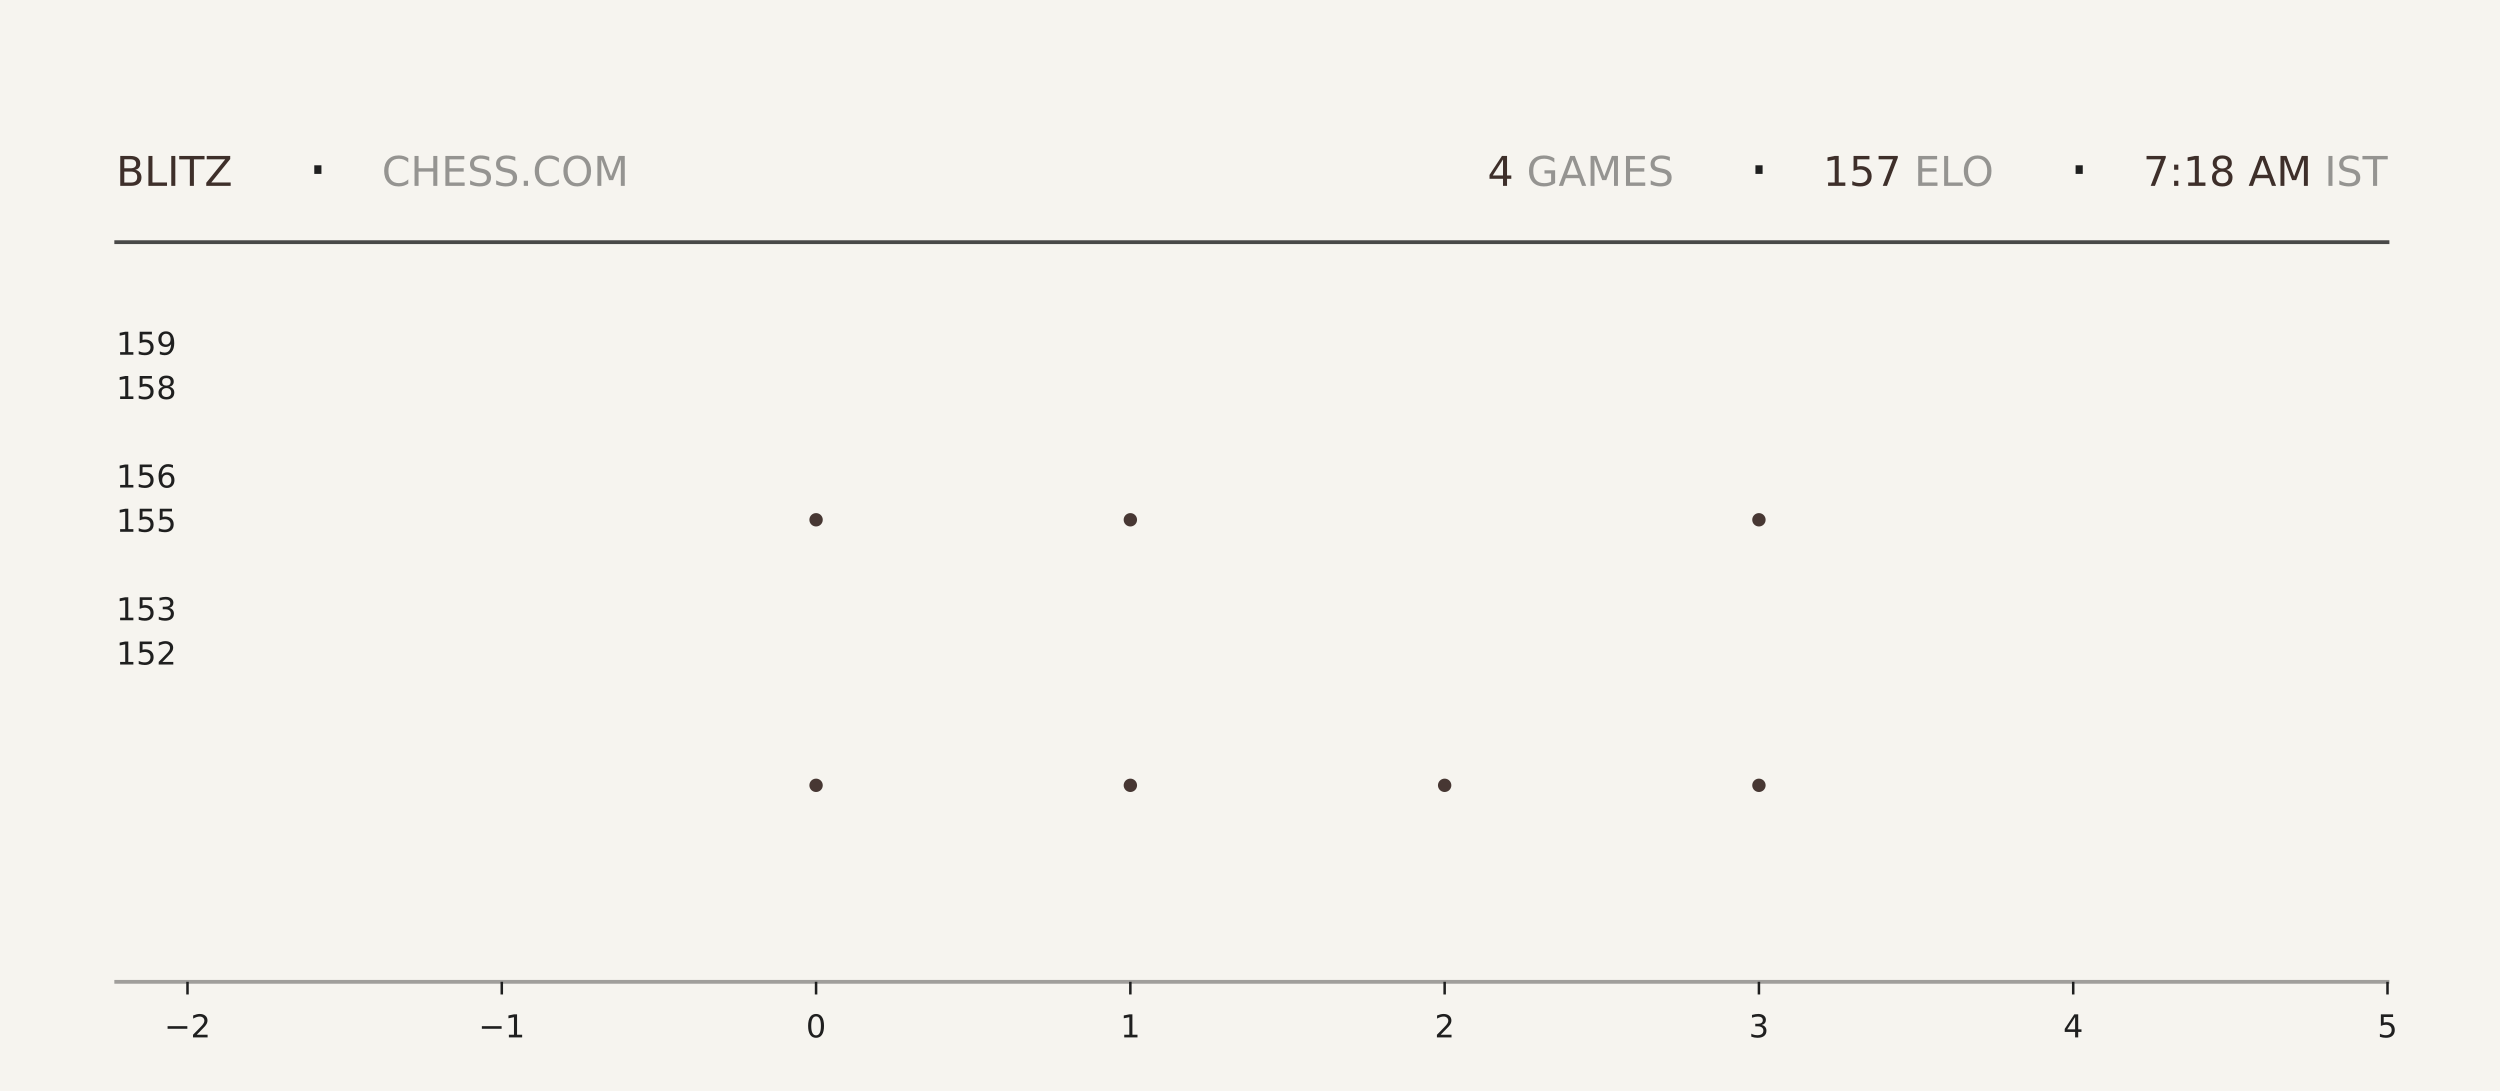
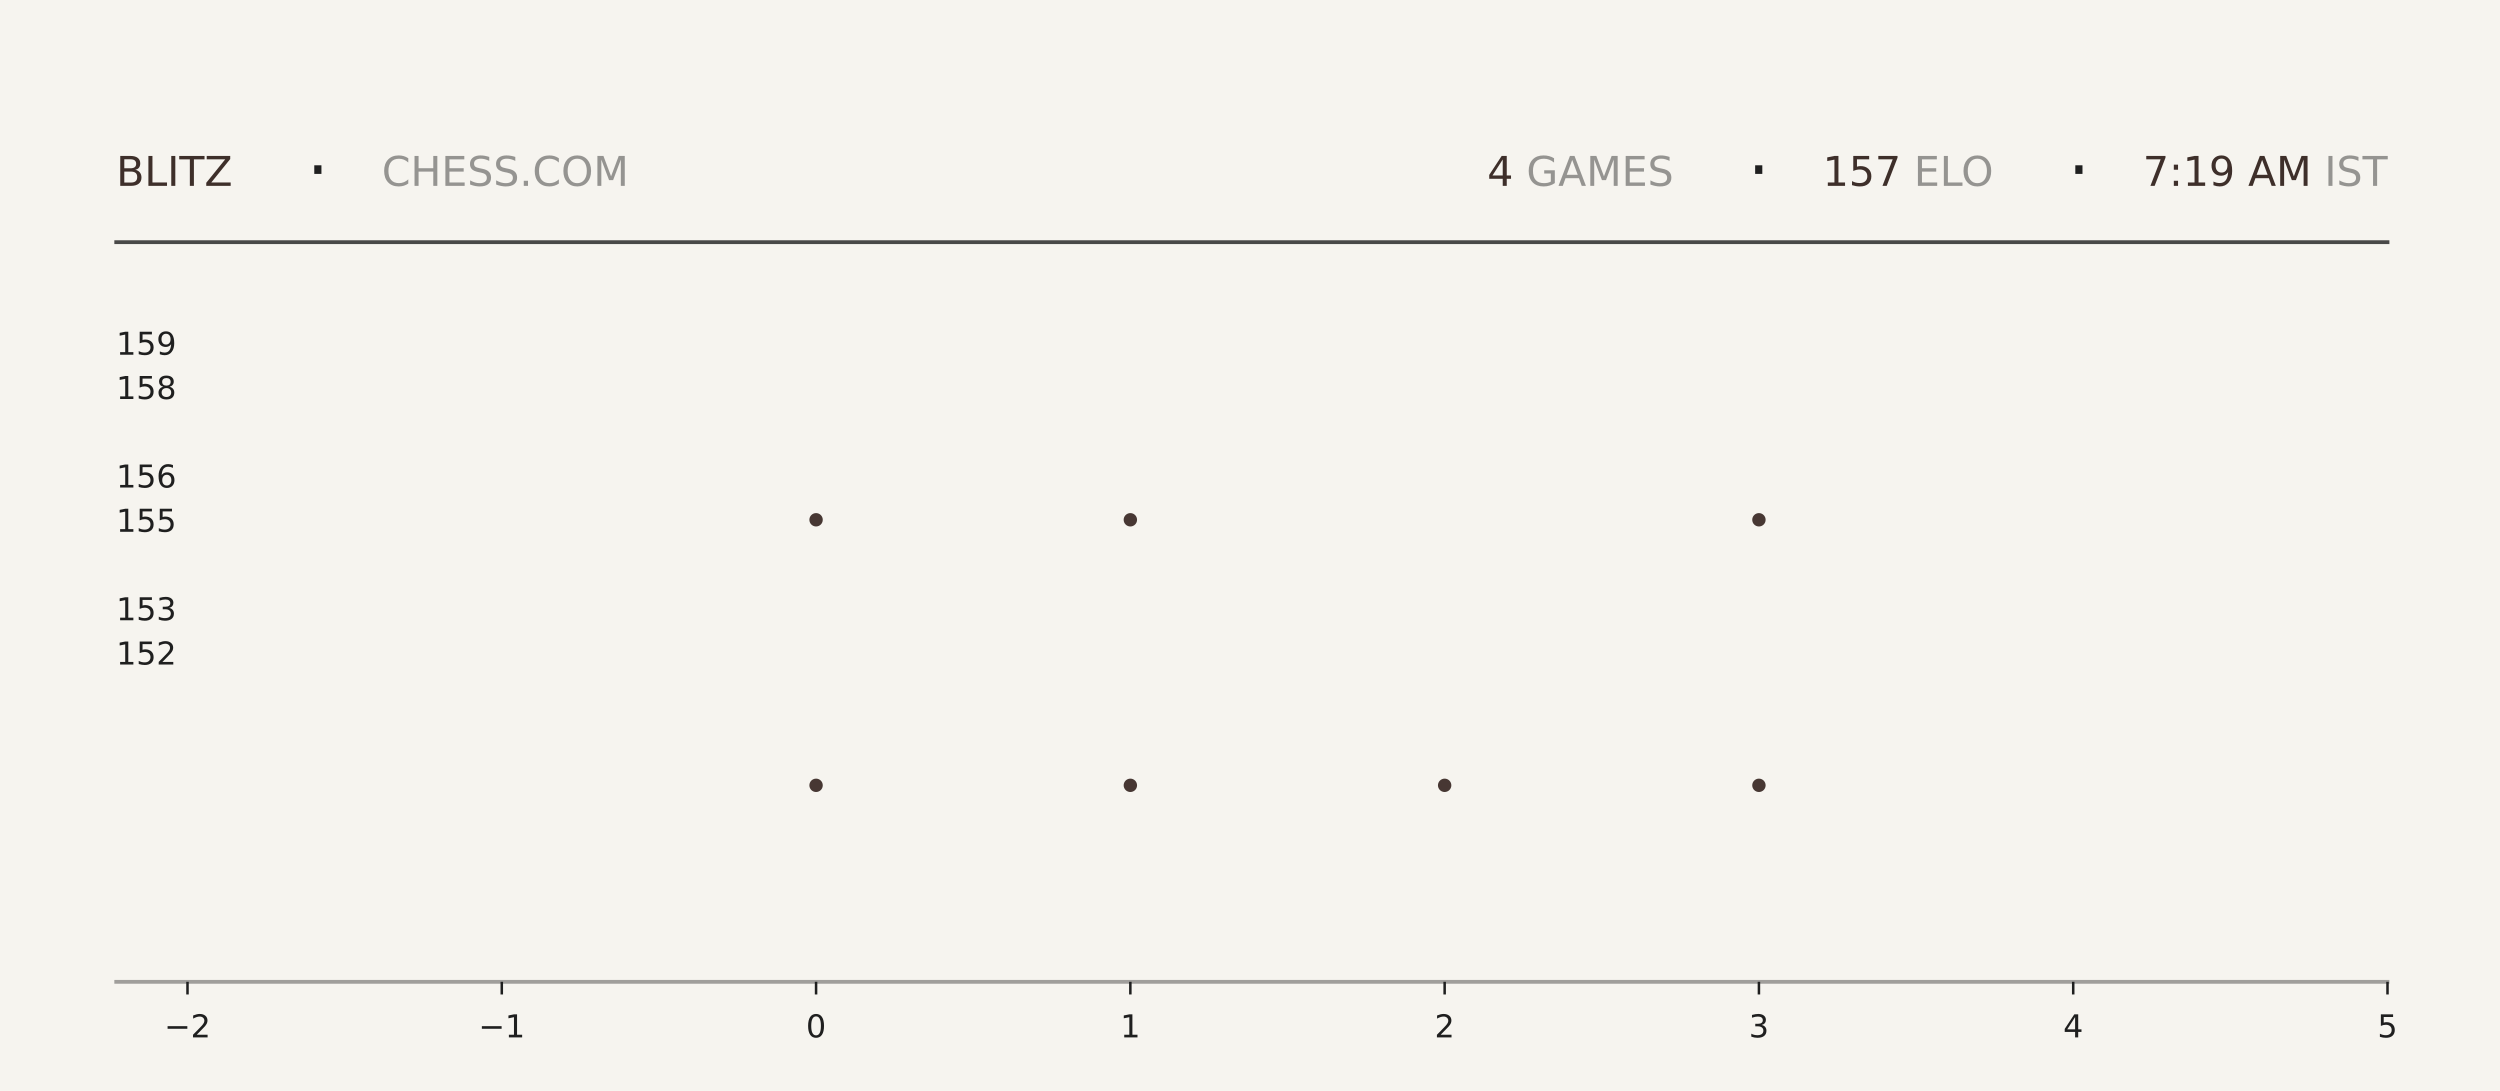
<svg xmlns="http://www.w3.org/2000/svg" xmlns:xlink="http://www.w3.org/1999/xlink" width="792pt" height="345.6pt" viewBox="0 0 792 345.6" version="1.1">
  <defs>
    <style type="text/css">*{stroke-linejoin: round; stroke-linecap: butt}</style>
  </defs>
  <g id="figure_1">
    <g id="patch_1">
      <path d="M 0 345.6  L 792 345.6  L 792 0  L 0 0  z " style="fill: #f6f4ef" />
    </g>
    <g id="axes_1">
      <g id="patch_2">
        <path d="M 59.4 311.04  L 756.36 311.04  L 756.36 103.68  L 59.4 103.68  z " style="fill: #f6f4ef" />
      </g>
      <g id="PathCollection_1">
        <defs>
-           <path id="m0a9e4f5f8d" d="M 0 2.121  C 0.563 2.121 1.102 1.898 1.5 1.5  C 1.898 1.102 2.121 0.563 2.121 0  C 2.121 -0.563 1.898 -1.102 1.5 -1.5  C 1.102 -1.898 0.563 -2.121 0 -2.121  C -0.563 -2.121 -1.102 -1.898 -1.5 -1.5  C -1.898 -1.102 -2.121 -0.563 -2.121 0  C -2.121 0.563 -1.898 1.102 -1.5 1.5  C -1.102 1.898 -0.563 2.121 0 2.121  z " />
-         </defs>
-         <g clip-path="url(#pd59b019feb)">
-           <use xlink:href="#m0a9e4f5f8d" x="258.531" y="248.79" style="fill: #3e2f2a; fill-opacity: 0.95" />
-           <use xlink:href="#m0a9e4f5f8d" x="258.531" y="164.668" style="fill: #3e2f2a; fill-opacity: 0.95" />
+           <path id="m29c527df73" d="M 0 2.121  C 0.563 2.121 1.102 1.898 1.5 1.5  C 1.898 1.102 2.121 0.563 2.121 0  C 2.121 -0.563 1.898 -1.102 1.5 -1.5  C 1.102 -1.898 0.563 -2.121 0 -2.121  C -0.563 -2.121 -1.102 -1.898 -1.5 -1.5  C -1.898 -1.102 -2.121 -0.563 -2.121 0  C -2.121 0.563 -1.898 1.102 -1.5 1.5  C -1.102 1.898 -0.563 2.121 0 2.121  z " />
+         </defs>
+         <g clip-path="url(#p07d03f8873)">
+           <use xlink:href="#m29c527df73" x="258.531" y="248.79" style="fill: #3e2f2a; fill-opacity: 0.95" />
+           <use xlink:href="#m29c527df73" x="258.531" y="164.668" style="fill: #3e2f2a; fill-opacity: 0.95" />
        </g>
      </g>
      <g id="PathCollection_2">
-         <g clip-path="url(#pd59b019feb)">
-           <use xlink:href="#m0a9e4f5f8d" x="358.097" y="248.79" style="fill: #3e2f2a; fill-opacity: 0.95" />
-           <use xlink:href="#m0a9e4f5f8d" x="358.097" y="164.668" style="fill: #3e2f2a; fill-opacity: 0.95" />
-           <use xlink:href="#m0a9e4f5f8d" x="358.097" y="80.547" style="fill: #3e2f2a; fill-opacity: 0.95" />
+         <g clip-path="url(#p07d03f8873)">
+           <use xlink:href="#m29c527df73" x="358.097" y="248.79" style="fill: #3e2f2a; fill-opacity: 0.95" />
+           <use xlink:href="#m29c527df73" x="358.097" y="164.668" style="fill: #3e2f2a; fill-opacity: 0.95" />
+           <use xlink:href="#m29c527df73" x="358.097" y="80.547" style="fill: #3e2f2a; fill-opacity: 0.95" />
        </g>
      </g>
      <g id="PathCollection_3">
-         <g clip-path="url(#pd59b019feb)">
-           <use xlink:href="#m0a9e4f5f8d" x="457.663" y="248.79" style="fill: #3e2f2a; fill-opacity: 0.95" />
+         <g clip-path="url(#p07d03f8873)">
+           <use xlink:href="#m29c527df73" x="457.663" y="248.79" style="fill: #3e2f2a; fill-opacity: 0.95" />
        </g>
      </g>
      <g id="PathCollection_4">
-         <g clip-path="url(#pd59b019feb)">
-           <use xlink:href="#m0a9e4f5f8d" x="557.229" y="248.79" style="fill: #3e2f2a; fill-opacity: 0.95" />
-           <use xlink:href="#m0a9e4f5f8d" x="557.229" y="164.668" style="fill: #3e2f2a; fill-opacity: 0.95" />
-           <use xlink:href="#m0a9e4f5f8d" x="557.229" y="80.547" style="fill: #3e2f2a; fill-opacity: 0.95" />
+         <g clip-path="url(#p07d03f8873)">
+           <use xlink:href="#m29c527df73" x="557.229" y="248.79" style="fill: #3e2f2a; fill-opacity: 0.95" />
+           <use xlink:href="#m29c527df73" x="557.229" y="164.668" style="fill: #3e2f2a; fill-opacity: 0.95" />
+           <use xlink:href="#m29c527df73" x="557.229" y="80.547" style="fill: #3e2f2a; fill-opacity: 0.95" />
        </g>
      </g>
      <g id="matplotlib.axis_1">
        <g id="xtick_1">
          <g id="line2d_1">
            <defs>
-               <path id="md315ce008c" d="M 0 0  L 0 4  " style="stroke: #1f1f1f; stroke-width: 0.8" />
+               <path id="ma2cbe0938a" d="M 0 0  L 0 4  " style="stroke: #1f1f1f; stroke-width: 0.8" />
            </defs>
            <g>
-               <use xlink:href="#md315ce008c" x="59.4" y="311.04" style="fill: #1f1f1f; stroke: #1f1f1f; stroke-width: 0.8" />
+               <use xlink:href="#ma2cbe0938a" x="59.4" y="311.04" style="fill: #1f1f1f; stroke: #1f1f1f; stroke-width: 0.8" />
            </g>
          </g>
          <g id="text_1">
            <g style="fill: #1f1f1f" transform="translate(52.02891 328.6384) scale(0.1 -0.1)">
              <defs>
                <path id="DejaVuSans-2212" d="M 678 2272  L 4684 2272  L 4684 1741  L 678 1741  L 678 2272  z " transform="scale(0.015625)" />
                <path id="DejaVuSans-32" d="M 1228 531  L 3431 531  L 3431 0  L 469 0  L 469 531  Q 828 903 1448 1529  Q 2069 2156 2228 2338  Q 2531 2678 2651 2914  Q 2772 3150 2772 3378  Q 2772 3750 2511 3984  Q 2250 4219 1831 4219  Q 1534 4219 1204 4116  Q 875 4013 500 3803  L 500 4441  Q 881 4594 1212 4672  Q 1544 4750 1819 4750  Q 2544 4750 2975 4387  Q 3406 4025 3406 3419  Q 3406 3131 3298 2873  Q 3191 2616 2906 2266  Q 2828 2175 2409 1742  Q 1991 1309 1228 531  z " transform="scale(0.015625)" />
              </defs>
              <use xlink:href="#DejaVuSans-2212" />
              <use xlink:href="#DejaVuSans-32" transform="translate(83.78906 0)" />
            </g>
          </g>
        </g>
        <g id="xtick_2">
          <g id="line2d_2">
            <g>
-               <use xlink:href="#md315ce008c" x="158.966" y="311.04" style="fill: #1f1f1f; stroke: #1f1f1f; stroke-width: 0.8" />
+               <use xlink:href="#ma2cbe0938a" x="158.966" y="311.04" style="fill: #1f1f1f; stroke: #1f1f1f; stroke-width: 0.8" />
            </g>
          </g>
          <g id="text_2">
            <g style="fill: #1f1f1f" transform="translate(151.5946 328.6384) scale(0.1 -0.1)">
              <defs>
                <path id="DejaVuSans-31" d="M 794 531  L 1825 531  L 1825 4091  L 703 3866  L 703 4441  L 1819 4666  L 2450 4666  L 2450 531  L 3481 531  L 3481 0  L 794 0  L 794 531  z " transform="scale(0.015625)" />
              </defs>
              <use xlink:href="#DejaVuSans-2212" />
              <use xlink:href="#DejaVuSans-31" transform="translate(83.78906 0)" />
            </g>
          </g>
        </g>
        <g id="xtick_3">
          <g id="line2d_3">
            <g>
-               <use xlink:href="#md315ce008c" x="258.531" y="311.04" style="fill: #1f1f1f; stroke: #1f1f1f; stroke-width: 0.8" />
+               <use xlink:href="#ma2cbe0938a" x="258.531" y="311.04" style="fill: #1f1f1f; stroke: #1f1f1f; stroke-width: 0.8" />
            </g>
          </g>
          <g id="text_3">
            <g style="fill: #1f1f1f" transform="translate(255.3502 328.6384) scale(0.1 -0.1)">
              <defs>
                <path id="DejaVuSans-30" d="M 2034 4250  Q 1547 4250 1301 3770  Q 1056 3291 1056 2328  Q 1056 1369 1301 889  Q 1547 409 2034 409  Q 2525 409 2770 889  Q 3016 1369 3016 2328  Q 3016 3291 2770 3770  Q 2525 4250 2034 4250  z M 2034 4750  Q 2819 4750 3233 4129  Q 3647 3509 3647 2328  Q 3647 1150 3233 529  Q 2819 -91 2034 -91  Q 1250 -91 836 529  Q 422 1150 422 2328  Q 422 3509 836 4129  Q 1250 4750 2034 4750  z " transform="scale(0.015625)" />
              </defs>
              <use xlink:href="#DejaVuSans-30" />
            </g>
          </g>
        </g>
        <g id="xtick_4">
          <g id="line2d_4">
            <g>
-               <use xlink:href="#md315ce008c" x="358.097" y="311.04" style="fill: #1f1f1f; stroke: #1f1f1f; stroke-width: 0.8" />
+               <use xlink:href="#ma2cbe0938a" x="358.097" y="311.04" style="fill: #1f1f1f; stroke: #1f1f1f; stroke-width: 0.8" />
            </g>
          </g>
          <g id="text_4">
            <g style="fill: #1f1f1f" transform="translate(354.9159 328.6384) scale(0.1 -0.1)">
              <use xlink:href="#DejaVuSans-31" />
            </g>
          </g>
        </g>
        <g id="xtick_5">
          <g id="line2d_5">
            <g>
-               <use xlink:href="#md315ce008c" x="457.663" y="311.04" style="fill: #1f1f1f; stroke: #1f1f1f; stroke-width: 0.8" />
+               <use xlink:href="#ma2cbe0938a" x="457.663" y="311.04" style="fill: #1f1f1f; stroke: #1f1f1f; stroke-width: 0.8" />
            </g>
          </g>
          <g id="text_5">
            <g style="fill: #1f1f1f" transform="translate(454.4816 328.6384) scale(0.1 -0.1)">
              <use xlink:href="#DejaVuSans-32" />
            </g>
          </g>
        </g>
        <g id="xtick_6">
          <g id="line2d_6">
            <g>
-               <use xlink:href="#md315ce008c" x="557.229" y="311.04" style="fill: #1f1f1f; stroke: #1f1f1f; stroke-width: 0.8" />
+               <use xlink:href="#ma2cbe0938a" x="557.229" y="311.04" style="fill: #1f1f1f; stroke: #1f1f1f; stroke-width: 0.8" />
            </g>
          </g>
          <g id="text_6">
            <g style="fill: #1f1f1f" transform="translate(554.0473 328.6384) scale(0.1 -0.1)">
              <defs>
                <path id="DejaVuSans-33" d="M 2597 2516  Q 3050 2419 3304 2112  Q 3559 1806 3559 1356  Q 3559 666 3084 287  Q 2609 -91 1734 -91  Q 1441 -91 1130 -33  Q 819 25 488 141  L 488 750  Q 750 597 1062 519  Q 1375 441 1716 441  Q 2309 441 2620 675  Q 2931 909 2931 1356  Q 2931 1769 2642 2001  Q 2353 2234 1838 2234  L 1294 2234  L 1294 2753  L 1863 2753  Q 2328 2753 2575 2939  Q 2822 3125 2822 3475  Q 2822 3834 2567 4026  Q 2313 4219 1838 4219  Q 1578 4219 1281 4162  Q 984 4106 628 3988  L 628 4550  Q 988 4650 1302 4700  Q 1616 4750 1894 4750  Q 2613 4750 3031 4423  Q 3450 4097 3450 3541  Q 3450 3153 3228 2886  Q 3006 2619 2597 2516  z " transform="scale(0.015625)" />
              </defs>
              <use xlink:href="#DejaVuSans-33" />
            </g>
          </g>
        </g>
        <g id="xtick_7">
          <g id="line2d_7">
            <g>
-               <use xlink:href="#md315ce008c" x="656.794" y="311.04" style="fill: #1f1f1f; stroke: #1f1f1f; stroke-width: 0.8" />
+               <use xlink:href="#ma2cbe0938a" x="656.794" y="311.04" style="fill: #1f1f1f; stroke: #1f1f1f; stroke-width: 0.8" />
            </g>
          </g>
          <g id="text_7">
            <g style="fill: #1f1f1f" transform="translate(653.613 328.6384) scale(0.1 -0.1)">
              <defs>
                <path id="DejaVuSans-34" d="M 2419 4116  L 825 1625  L 2419 1625  L 2419 4116  z M 2253 4666  L 3047 4666  L 3047 1625  L 3713 1625  L 3713 1100  L 3047 1100  L 3047 0  L 2419 0  L 2419 1100  L 313 1100  L 313 1709  L 2253 4666  z " transform="scale(0.015625)" />
              </defs>
              <use xlink:href="#DejaVuSans-34" />
            </g>
          </g>
        </g>
        <g id="xtick_8">
          <g id="line2d_8">
            <g>
-               <use xlink:href="#md315ce008c" x="756.36" y="311.04" style="fill: #1f1f1f; stroke: #1f1f1f; stroke-width: 0.8" />
+               <use xlink:href="#ma2cbe0938a" x="756.36" y="311.04" style="fill: #1f1f1f; stroke: #1f1f1f; stroke-width: 0.8" />
            </g>
          </g>
          <g id="text_8">
            <g style="fill: #1f1f1f" transform="translate(753.1788 328.6384) scale(0.1 -0.1)">
              <defs>
                <path id="DejaVuSans-35" d="M 691 4666  L 3169 4666  L 3169 4134  L 1269 4134  L 1269 2991  Q 1406 3038 1543 3061  Q 1681 3084 1819 3084  Q 2600 3084 3056 2656  Q 3513 2228 3513 1497  Q 3513 744 3044 326  Q 2575 -91 1722 -91  Q 1428 -91 1123 -41  Q 819 9 494 109  L 494 744  Q 775 591 1075 516  Q 1375 441 1709 441  Q 2250 441 2565 725  Q 2881 1009 2881 1497  Q 2881 1984 2565 2268  Q 2250 2553 1709 2553  Q 1456 2553 1204 2497  Q 953 2441 691 2322  L 691 4666  z " transform="scale(0.015625)" />
              </defs>
              <use xlink:href="#DejaVuSans-35" />
            </g>
          </g>
        </g>
      </g>
      <g id="matplotlib.axis_2">
        <g id="ytick_1">
          <g id="line2d_9" />
          <g id="text_9">
            <g style="fill: #1f1f1f" transform="translate(36.8125 210.5283) scale(0.1 -0.1)">
              <use xlink:href="#DejaVuSans-31" />
              <use xlink:href="#DejaVuSans-35" transform="translate(63.62305 0)" />
              <use xlink:href="#DejaVuSans-32" transform="translate(127.2461 0)" />
            </g>
          </g>
        </g>
        <g id="ytick_2">
          <g id="line2d_10" />
          <g id="text_10">
            <g style="fill: #1f1f1f" transform="translate(36.8125 196.508) scale(0.1 -0.1)">
              <use xlink:href="#DejaVuSans-31" />
              <use xlink:href="#DejaVuSans-35" transform="translate(63.62305 0)" />
              <use xlink:href="#DejaVuSans-33" transform="translate(127.2461 0)" />
            </g>
          </g>
        </g>
        <g id="ytick_3">
          <g id="line2d_11" />
          <g id="text_11">
            <g style="fill: #1f1f1f" transform="translate(36.8125 168.4675) scale(0.1 -0.1)">
              <use xlink:href="#DejaVuSans-31" />
              <use xlink:href="#DejaVuSans-35" transform="translate(63.62305 0)" />
              <use xlink:href="#DejaVuSans-35" transform="translate(127.2461 0)" />
            </g>
          </g>
        </g>
        <g id="ytick_4">
          <g id="line2d_12" />
          <g id="text_12">
            <g style="fill: #1f1f1f" transform="translate(36.8125 154.4472) scale(0.1 -0.1)">
              <defs>
                <path id="DejaVuSans-36" d="M 2113 2584  Q 1688 2584 1439 2293  Q 1191 2003 1191 1497  Q 1191 994 1439 701  Q 1688 409 2113 409  Q 2538 409 2786 701  Q 3034 994 3034 1497  Q 3034 2003 2786 2293  Q 2538 2584 2113 2584  z M 3366 4563  L 3366 3988  Q 3128 4100 2886 4159  Q 2644 4219 2406 4219  Q 1781 4219 1451 3797  Q 1122 3375 1075 2522  Q 1259 2794 1537 2939  Q 1816 3084 2150 3084  Q 2853 3084 3261 2657  Q 3669 2231 3669 1497  Q 3669 778 3244 343  Q 2819 -91 2113 -91  Q 1303 -91 875 529  Q 447 1150 447 2328  Q 447 3434 972 4092  Q 1497 4750 2381 4750  Q 2619 4750 2861 4703  Q 3103 4656 3366 4563  z " transform="scale(0.015625)" />
              </defs>
              <use xlink:href="#DejaVuSans-31" />
              <use xlink:href="#DejaVuSans-35" transform="translate(63.62305 0)" />
              <use xlink:href="#DejaVuSans-36" transform="translate(127.2461 0)" />
            </g>
          </g>
        </g>
        <g id="ytick_5">
          <g id="line2d_13" />
          <g id="text_13">
            <g style="fill: #1f1f1f" transform="translate(36.8125 126.4066) scale(0.1 -0.1)">
              <defs>
                <path id="DejaVuSans-38" d="M 2034 2216  Q 1584 2216 1326 1975  Q 1069 1734 1069 1313  Q 1069 891 1326 650  Q 1584 409 2034 409  Q 2484 409 2743 651  Q 3003 894 3003 1313  Q 3003 1734 2745 1975  Q 2488 2216 2034 2216  z M 1403 2484  Q 997 2584 770 2862  Q 544 3141 544 3541  Q 544 4100 942 4425  Q 1341 4750 2034 4750  Q 2731 4750 3128 4425  Q 3525 4100 3525 3541  Q 3525 3141 3298 2862  Q 3072 2584 2669 2484  Q 3125 2378 3379 2068  Q 3634 1759 3634 1313  Q 3634 634 3220 271  Q 2806 -91 2034 -91  Q 1263 -91 848 271  Q 434 634 434 1313  Q 434 1759 690 2068  Q 947 2378 1403 2484  z M 1172 3481  Q 1172 3119 1398 2916  Q 1625 2713 2034 2713  Q 2441 2713 2670 2916  Q 2900 3119 2900 3481  Q 2900 3844 2670 4047  Q 2441 4250 2034 4250  Q 1625 4250 1398 4047  Q 1172 3844 1172 3481  z " transform="scale(0.015625)" />
              </defs>
              <use xlink:href="#DejaVuSans-31" />
              <use xlink:href="#DejaVuSans-35" transform="translate(63.62305 0)" />
              <use xlink:href="#DejaVuSans-38" transform="translate(127.2461 0)" />
            </g>
          </g>
        </g>
        <g id="ytick_6">
          <g id="line2d_14" />
          <g id="text_14">
            <g style="fill: #1f1f1f" transform="translate(36.8125 112.3863) scale(0.1 -0.1)">
              <defs>
                <path id="DejaVuSans-39" d="M 703 97  L 703 672  Q 941 559 1184 500  Q 1428 441 1663 441  Q 2288 441 2617 861  Q 2947 1281 2994 2138  Q 2813 1869 2534 1725  Q 2256 1581 1919 1581  Q 1219 1581 811 2004  Q 403 2428 403 3163  Q 403 3881 828 4315  Q 1253 4750 1959 4750  Q 2769 4750 3195 4129  Q 3622 3509 3622 2328  Q 3622 1225 3098 567  Q 2575 -91 1691 -91  Q 1453 -91 1209 -44  Q 966 3 703 97  z M 1959 2075  Q 2384 2075 2632 2365  Q 2881 2656 2881 3163  Q 2881 3666 2632 3958  Q 2384 4250 1959 4250  Q 1534 4250 1286 3958  Q 1038 3666 1038 3163  Q 1038 2656 1286 2365  Q 1534 2075 1959 2075  z " transform="scale(0.015625)" />
              </defs>
              <use xlink:href="#DejaVuSans-31" />
              <use xlink:href="#DejaVuSans-35" transform="translate(63.62305 0)" />
              <use xlink:href="#DejaVuSans-39" transform="translate(127.2461 0)" />
            </g>
          </g>
        </g>
      </g>
    </g>
    <g id="line2d_15">
      <path d="M 36.82 76.723  L 756.36 76.723  " style="fill: none; stroke: #1f1f1f; stroke-opacity: 0.8; stroke-width: 1.2; stroke-linecap: square" />
    </g>
    <g id="line2d_16">
      <path d="M 36.82 311.04  L 756.36 311.04  " style="fill: none; stroke: #1f1f1f; stroke-opacity: 0.4; stroke-width: 1.2; stroke-linecap: square" />
    </g>
    <g id="text_15">
      <g style="fill: #3e2f2a" transform="translate(36.82 58.88319) scale(0.13 -0.13)">
        <defs>
          <path id="DejaVuSans-42" d="M 1259 2228  L 1259 519  L 2272 519  Q 2781 519 3026 730  Q 3272 941 3272 1375  Q 3272 1813 3026 2020  Q 2781 2228 2272 2228  L 1259 2228  z M 1259 4147  L 1259 2741  L 2194 2741  Q 2656 2741 2882 2914  Q 3109 3088 3109 3444  Q 3109 3797 2882 3972  Q 2656 4147 2194 4147  L 1259 4147  z M 628 4666  L 2241 4666  Q 2963 4666 3353 4366  Q 3744 4066 3744 3513  Q 3744 3084 3544 2831  Q 3344 2578 2956 2516  Q 3422 2416 3680 2098  Q 3938 1781 3938 1306  Q 3938 681 3513 340  Q 3088 0 2303 0  L 628 0  L 628 4666  z " transform="scale(0.015625)" />
          <path id="DejaVuSans-4c" d="M 628 4666  L 1259 4666  L 1259 531  L 3531 531  L 3531 0  L 628 0  L 628 4666  z " transform="scale(0.015625)" />
          <path id="DejaVuSans-49" d="M 628 4666  L 1259 4666  L 1259 0  L 628 0  L 628 4666  z " transform="scale(0.015625)" />
          <path id="DejaVuSans-54" d="M -19 4666  L 3928 4666  L 3928 4134  L 2272 4134  L 2272 0  L 1638 0  L 1638 4134  L -19 4134  L -19 4666  z " transform="scale(0.015625)" />
          <path id="DejaVuSans-5a" d="M 359 4666  L 4025 4666  L 4025 4184  L 1075 531  L 4097 531  L 4097 0  L 288 0  L 288 481  L 3238 4134  L 359 4134  L 359 4666  z " transform="scale(0.015625)" />
        </defs>
        <use xlink:href="#DejaVuSans-42" />
        <use xlink:href="#DejaVuSans-4c" transform="translate(68.60352 0)" />
        <use xlink:href="#DejaVuSans-49" transform="translate(124.3164 0)" />
        <use xlink:href="#DejaVuSans-54" transform="translate(153.8086 0)" />
        <use xlink:href="#DejaVuSans-5a" transform="translate(214.8926 0)" />
      </g>
    </g>
    <g id="text_16">
      <g style="fill: #1f1f1f" transform="translate(97.21 61.36662) scale(0.22 -0.22)">
        <defs>
          <path id="DejaVuSans-b7" d="M 684 2619  L 1344 2619  L 1344 1825  L 684 1825  L 684 2619  z " transform="scale(0.015625)" />
        </defs>
        <use xlink:href="#DejaVuSans-b7" />
      </g>
    </g>
    <g id="text_17">
      <g style="fill: #1f1f1f; opacity: 0.45" transform="translate(120.97 58.88319) scale(0.13 -0.13)">
        <defs>
          <path id="DejaVuSans-43" d="M 4122 4306  L 4122 3641  Q 3803 3938 3442 4084  Q 3081 4231 2675 4231  Q 1875 4231 1450 3742  Q 1025 3253 1025 2328  Q 1025 1406 1450 917  Q 1875 428 2675 428  Q 3081 428 3442 575  Q 3803 722 4122 1019  L 4122 359  Q 3791 134 3420 21  Q 3050 -91 2638 -91  Q 1578 -91 968 557  Q 359 1206 359 2328  Q 359 3453 968 4101  Q 1578 4750 2638 4750  Q 3056 4750 3426 4639  Q 3797 4528 4122 4306  z " transform="scale(0.015625)" />
          <path id="DejaVuSans-48" d="M 628 4666  L 1259 4666  L 1259 2753  L 3553 2753  L 3553 4666  L 4184 4666  L 4184 0  L 3553 0  L 3553 2222  L 1259 2222  L 1259 0  L 628 0  L 628 4666  z " transform="scale(0.015625)" />
          <path id="DejaVuSans-45" d="M 628 4666  L 3578 4666  L 3578 4134  L 1259 4134  L 1259 2753  L 3481 2753  L 3481 2222  L 1259 2222  L 1259 531  L 3634 531  L 3634 0  L 628 0  L 628 4666  z " transform="scale(0.015625)" />
          <path id="DejaVuSans-53" d="M 3425 4513  L 3425 3897  Q 3066 4069 2747 4153  Q 2428 4238 2131 4238  Q 1616 4238 1336 4038  Q 1056 3838 1056 3469  Q 1056 3159 1242 3001  Q 1428 2844 1947 2747  L 2328 2669  Q 3034 2534 3370 2195  Q 3706 1856 3706 1288  Q 3706 609 3251 259  Q 2797 -91 1919 -91  Q 1588 -91 1214 -16  Q 841 59 441 206  L 441 856  Q 825 641 1194 531  Q 1563 422 1919 422  Q 2459 422 2753 634  Q 3047 847 3047 1241  Q 3047 1584 2836 1778  Q 2625 1972 2144 2069  L 1759 2144  Q 1053 2284 737 2584  Q 422 2884 422 3419  Q 422 4038 858 4394  Q 1294 4750 2059 4750  Q 2388 4750 2728 4690  Q 3069 4631 3425 4513  z " transform="scale(0.015625)" />
          <path id="DejaVuSans-2e" d="M 684 794  L 1344 794  L 1344 0  L 684 0  L 684 794  z " transform="scale(0.015625)" />
          <path id="DejaVuSans-4f" d="M 2522 4238  Q 1834 4238 1429 3725  Q 1025 3213 1025 2328  Q 1025 1447 1429 934  Q 1834 422 2522 422  Q 3209 422 3611 934  Q 4013 1447 4013 2328  Q 4013 3213 3611 3725  Q 3209 4238 2522 4238  z M 2522 4750  Q 3503 4750 4090 4092  Q 4678 3434 4678 2328  Q 4678 1225 4090 567  Q 3503 -91 2522 -91  Q 1538 -91 948 565  Q 359 1222 359 2328  Q 359 3434 948 4092  Q 1538 4750 2522 4750  z " transform="scale(0.015625)" />
          <path id="DejaVuSans-4d" d="M 628 4666  L 1569 4666  L 2759 1491  L 3956 4666  L 4897 4666  L 4897 0  L 4281 0  L 4281 4097  L 3078 897  L 2444 897  L 1241 4097  L 1241 0  L 628 0  L 628 4666  z " transform="scale(0.015625)" />
        </defs>
        <use xlink:href="#DejaVuSans-43" />
        <use xlink:href="#DejaVuSans-48" transform="translate(69.82422 0)" />
        <use xlink:href="#DejaVuSans-45" transform="translate(145.0195 0)" />
        <use xlink:href="#DejaVuSans-53" transform="translate(208.2031 0)" />
        <use xlink:href="#DejaVuSans-53" transform="translate(271.6797 0)" />
        <use xlink:href="#DejaVuSans-2e" transform="translate(335.1562 0)" />
        <use xlink:href="#DejaVuSans-43" transform="translate(366.9434 0)" />
        <use xlink:href="#DejaVuSans-4f" transform="translate(436.7676 0)" />
        <use xlink:href="#DejaVuSans-4d" transform="translate(515.4785 0)" />
      </g>
    </g>
    <g id="text_18">
-       <g style="fill: #3e2f2a" transform="translate(471.24 58.88319) scale(0.13 -0.13)">
+       <g style="fill: #3e2f2a" transform="translate(471.15 58.88319) scale(0.13 -0.13)">
        <use xlink:href="#DejaVuSans-34" />
      </g>
    </g>
    <g id="text_19">
-       <g style="fill: #1f1f1f; opacity: 0.45" transform="translate(479.52 58.88319) scale(0.13 -0.13)">
+       <g style="fill: #1f1f1f; opacity: 0.45" transform="translate(479.43 58.88319) scale(0.13 -0.13)">
        <defs>
          <path id="DejaVuSans-20" transform="scale(0.015625)" />
          <path id="DejaVuSans-47" d="M 3809 666  L 3809 1919  L 2778 1919  L 2778 2438  L 4434 2438  L 4434 434  Q 4069 175 3628 42  Q 3188 -91 2688 -91  Q 1594 -91 976 548  Q 359 1188 359 2328  Q 359 3472 976 4111  Q 1594 4750 2688 4750  Q 3144 4750 3555 4637  Q 3966 4525 4313 4306  L 4313 3634  Q 3963 3931 3569 4081  Q 3175 4231 2741 4231  Q 1884 4231 1454 3753  Q 1025 3275 1025 2328  Q 1025 1384 1454 906  Q 1884 428 2741 428  Q 3075 428 3337 486  Q 3600 544 3809 666  z " transform="scale(0.015625)" />
          <path id="DejaVuSans-41" d="M 2188 4044  L 1331 1722  L 3047 1722  L 2188 4044  z M 1831 4666  L 2547 4666  L 4325 0  L 3669 0  L 3244 1197  L 1141 1197  L 716 0  L 50 0  L 1831 4666  z " transform="scale(0.015625)" />
        </defs>
        <use xlink:href="#DejaVuSans-20" />
        <use xlink:href="#DejaVuSans-47" transform="translate(31.78711 0)" />
        <use xlink:href="#DejaVuSans-41" transform="translate(109.2773 0)" />
        <use xlink:href="#DejaVuSans-4d" transform="translate(177.6855 0)" />
        <use xlink:href="#DejaVuSans-45" transform="translate(263.9648 0)" />
        <use xlink:href="#DejaVuSans-53" transform="translate(327.1484 0)" />
      </g>
    </g>
    <g id="text_20">
-       <g style="fill: #1f1f1f" transform="translate(553.77 61.36662) scale(0.22 -0.22)">
+       <g style="fill: #1f1f1f" transform="translate(553.68 61.36662) scale(0.22 -0.22)">
        <use xlink:href="#DejaVuSans-b7" />
      </g>
    </g>
    <g id="text_21">
-       <g style="fill: #3e2f2a" transform="translate(577.53 58.88319) scale(0.13 -0.13)">
+       <g style="fill: #3e2f2a" transform="translate(577.44 58.88319) scale(0.13 -0.13)">
        <defs>
          <path id="DejaVuSans-37" d="M 525 4666  L 3525 4666  L 3525 4397  L 1831 0  L 1172 0  L 2766 4134  L 525 4134  L 525 4666  z " transform="scale(0.015625)" />
        </defs>
        <use xlink:href="#DejaVuSans-31" />
        <use xlink:href="#DejaVuSans-35" transform="translate(63.62305 0)" />
        <use xlink:href="#DejaVuSans-37" transform="translate(127.2461 0)" />
      </g>
    </g>
    <g id="text_22">
-       <g style="fill: #1f1f1f; opacity: 0.45" transform="translate(602.28 58.88319) scale(0.13 -0.13)">
+       <g style="fill: #1f1f1f; opacity: 0.45" transform="translate(602.19 58.88319) scale(0.13 -0.13)">
        <use xlink:href="#DejaVuSans-20" />
        <use xlink:href="#DejaVuSans-45" transform="translate(31.78711 0)" />
        <use xlink:href="#DejaVuSans-4c" transform="translate(94.9707 0)" />
        <use xlink:href="#DejaVuSans-4f" transform="translate(147.0586 0)" />
      </g>
    </g>
    <g id="text_23">
-       <g style="fill: #1f1f1f" transform="translate(655.2 61.36662) scale(0.22 -0.22)">
+       <g style="fill: #1f1f1f" transform="translate(655.11 61.36662) scale(0.22 -0.22)">
        <use xlink:href="#DejaVuSans-b7" />
      </g>
    </g>
    <g id="text_24">
-       <g style="fill: #3e2f2a" transform="translate(678.96 58.88319) scale(0.13 -0.13)">
+       <g style="fill: #3e2f2a" transform="translate(678.87 58.88319) scale(0.13 -0.13)">
        <defs>
          <path id="DejaVuSans-3a" d="M 750 794  L 1409 794  L 1409 0  L 750 0  L 750 794  z M 750 3309  L 1409 3309  L 1409 2516  L 750 2516  L 750 3309  z " transform="scale(0.015625)" />
        </defs>
        <use xlink:href="#DejaVuSans-37" />
        <use xlink:href="#DejaVuSans-3a" transform="translate(63.62305 0)" />
        <use xlink:href="#DejaVuSans-31" transform="translate(97.31445 0)" />
-         <use xlink:href="#DejaVuSans-38" transform="translate(160.9375 0)" />
+         <use xlink:href="#DejaVuSans-39" transform="translate(160.9375 0)" />
        <use xlink:href="#DejaVuSans-20" transform="translate(224.5605 0)" />
        <use xlink:href="#DejaVuSans-41" transform="translate(256.3477 0)" />
        <use xlink:href="#DejaVuSans-4d" transform="translate(324.7559 0)" />
      </g>
    </g>
    <g id="text_25">
      <g style="fill: #1f1f1f; opacity: 0.45" transform="translate(732.24 58.88319) scale(0.13 -0.13)">
        <use xlink:href="#DejaVuSans-20" />
        <use xlink:href="#DejaVuSans-49" transform="translate(31.78711 0)" />
        <use xlink:href="#DejaVuSans-53" transform="translate(61.2793 0)" />
        <use xlink:href="#DejaVuSans-54" transform="translate(124.7559 0)" />
      </g>
    </g>
  </g>
  <defs>
-     <clipPath id="pd59b019feb">
+     <clipPath id="p07d03f8873">
      <rect x="59.4" y="103.68" width="696.96" height="207.36" />
    </clipPath>
  </defs>
</svg>
